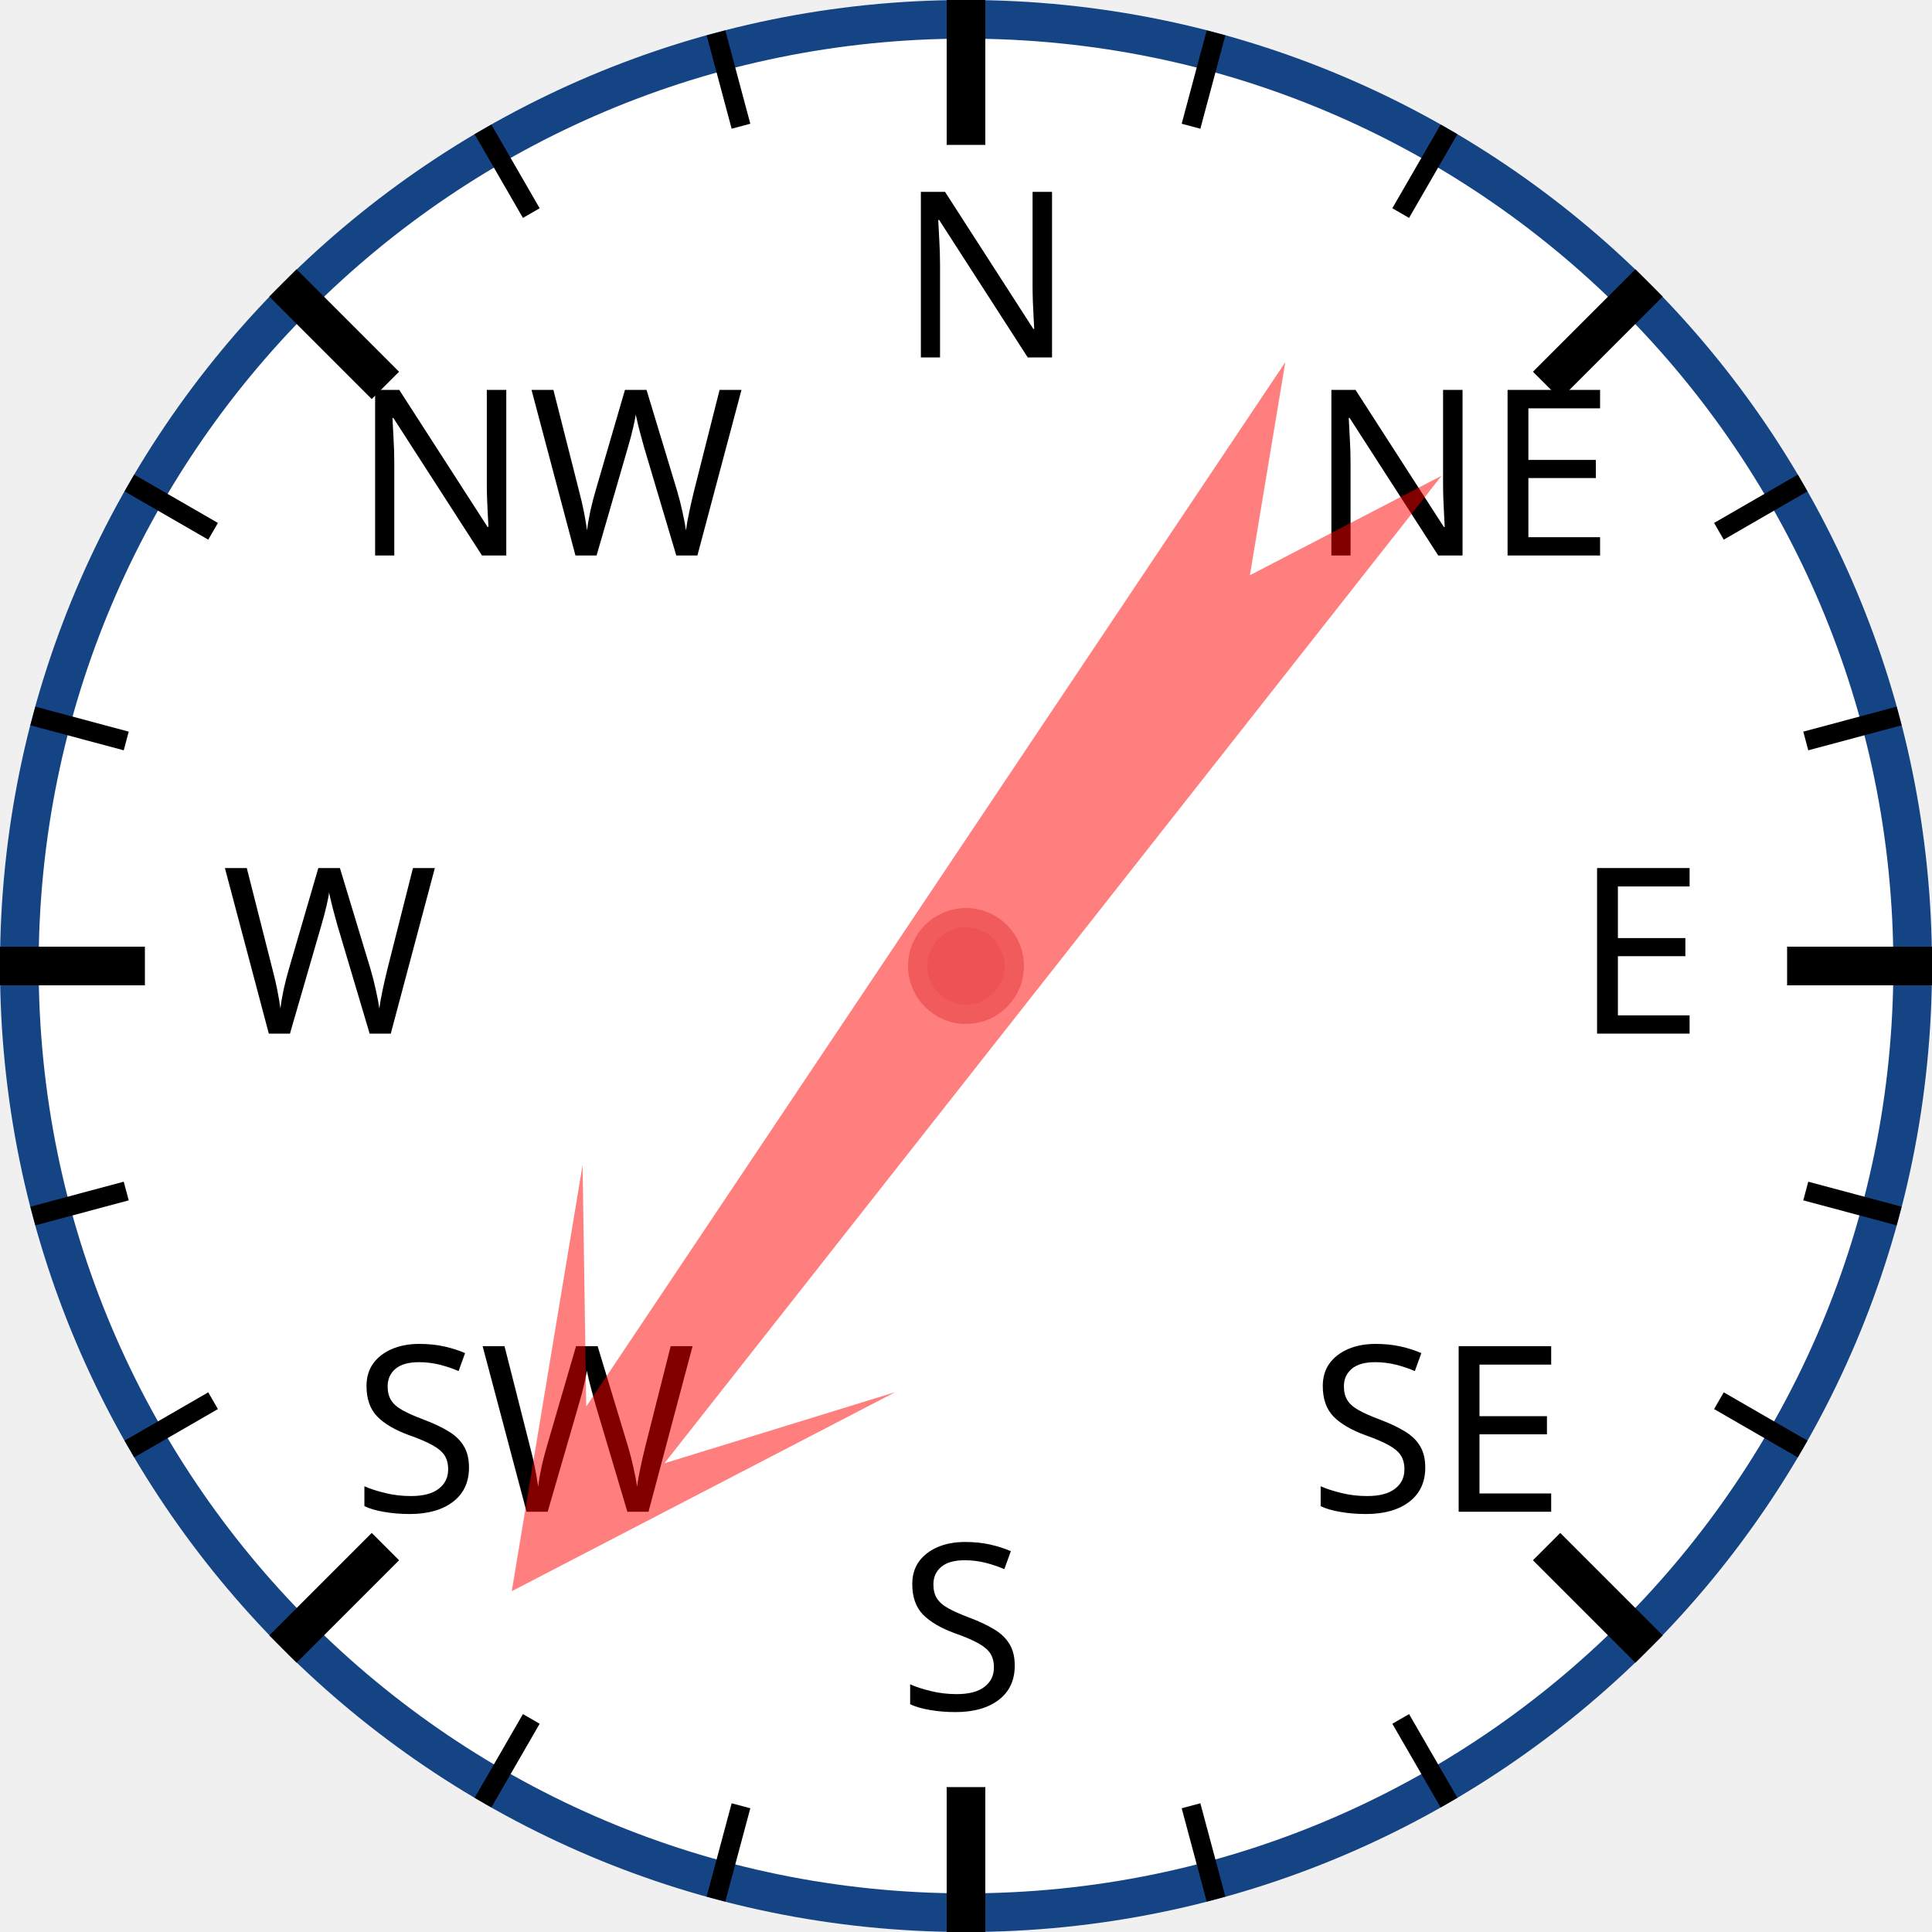
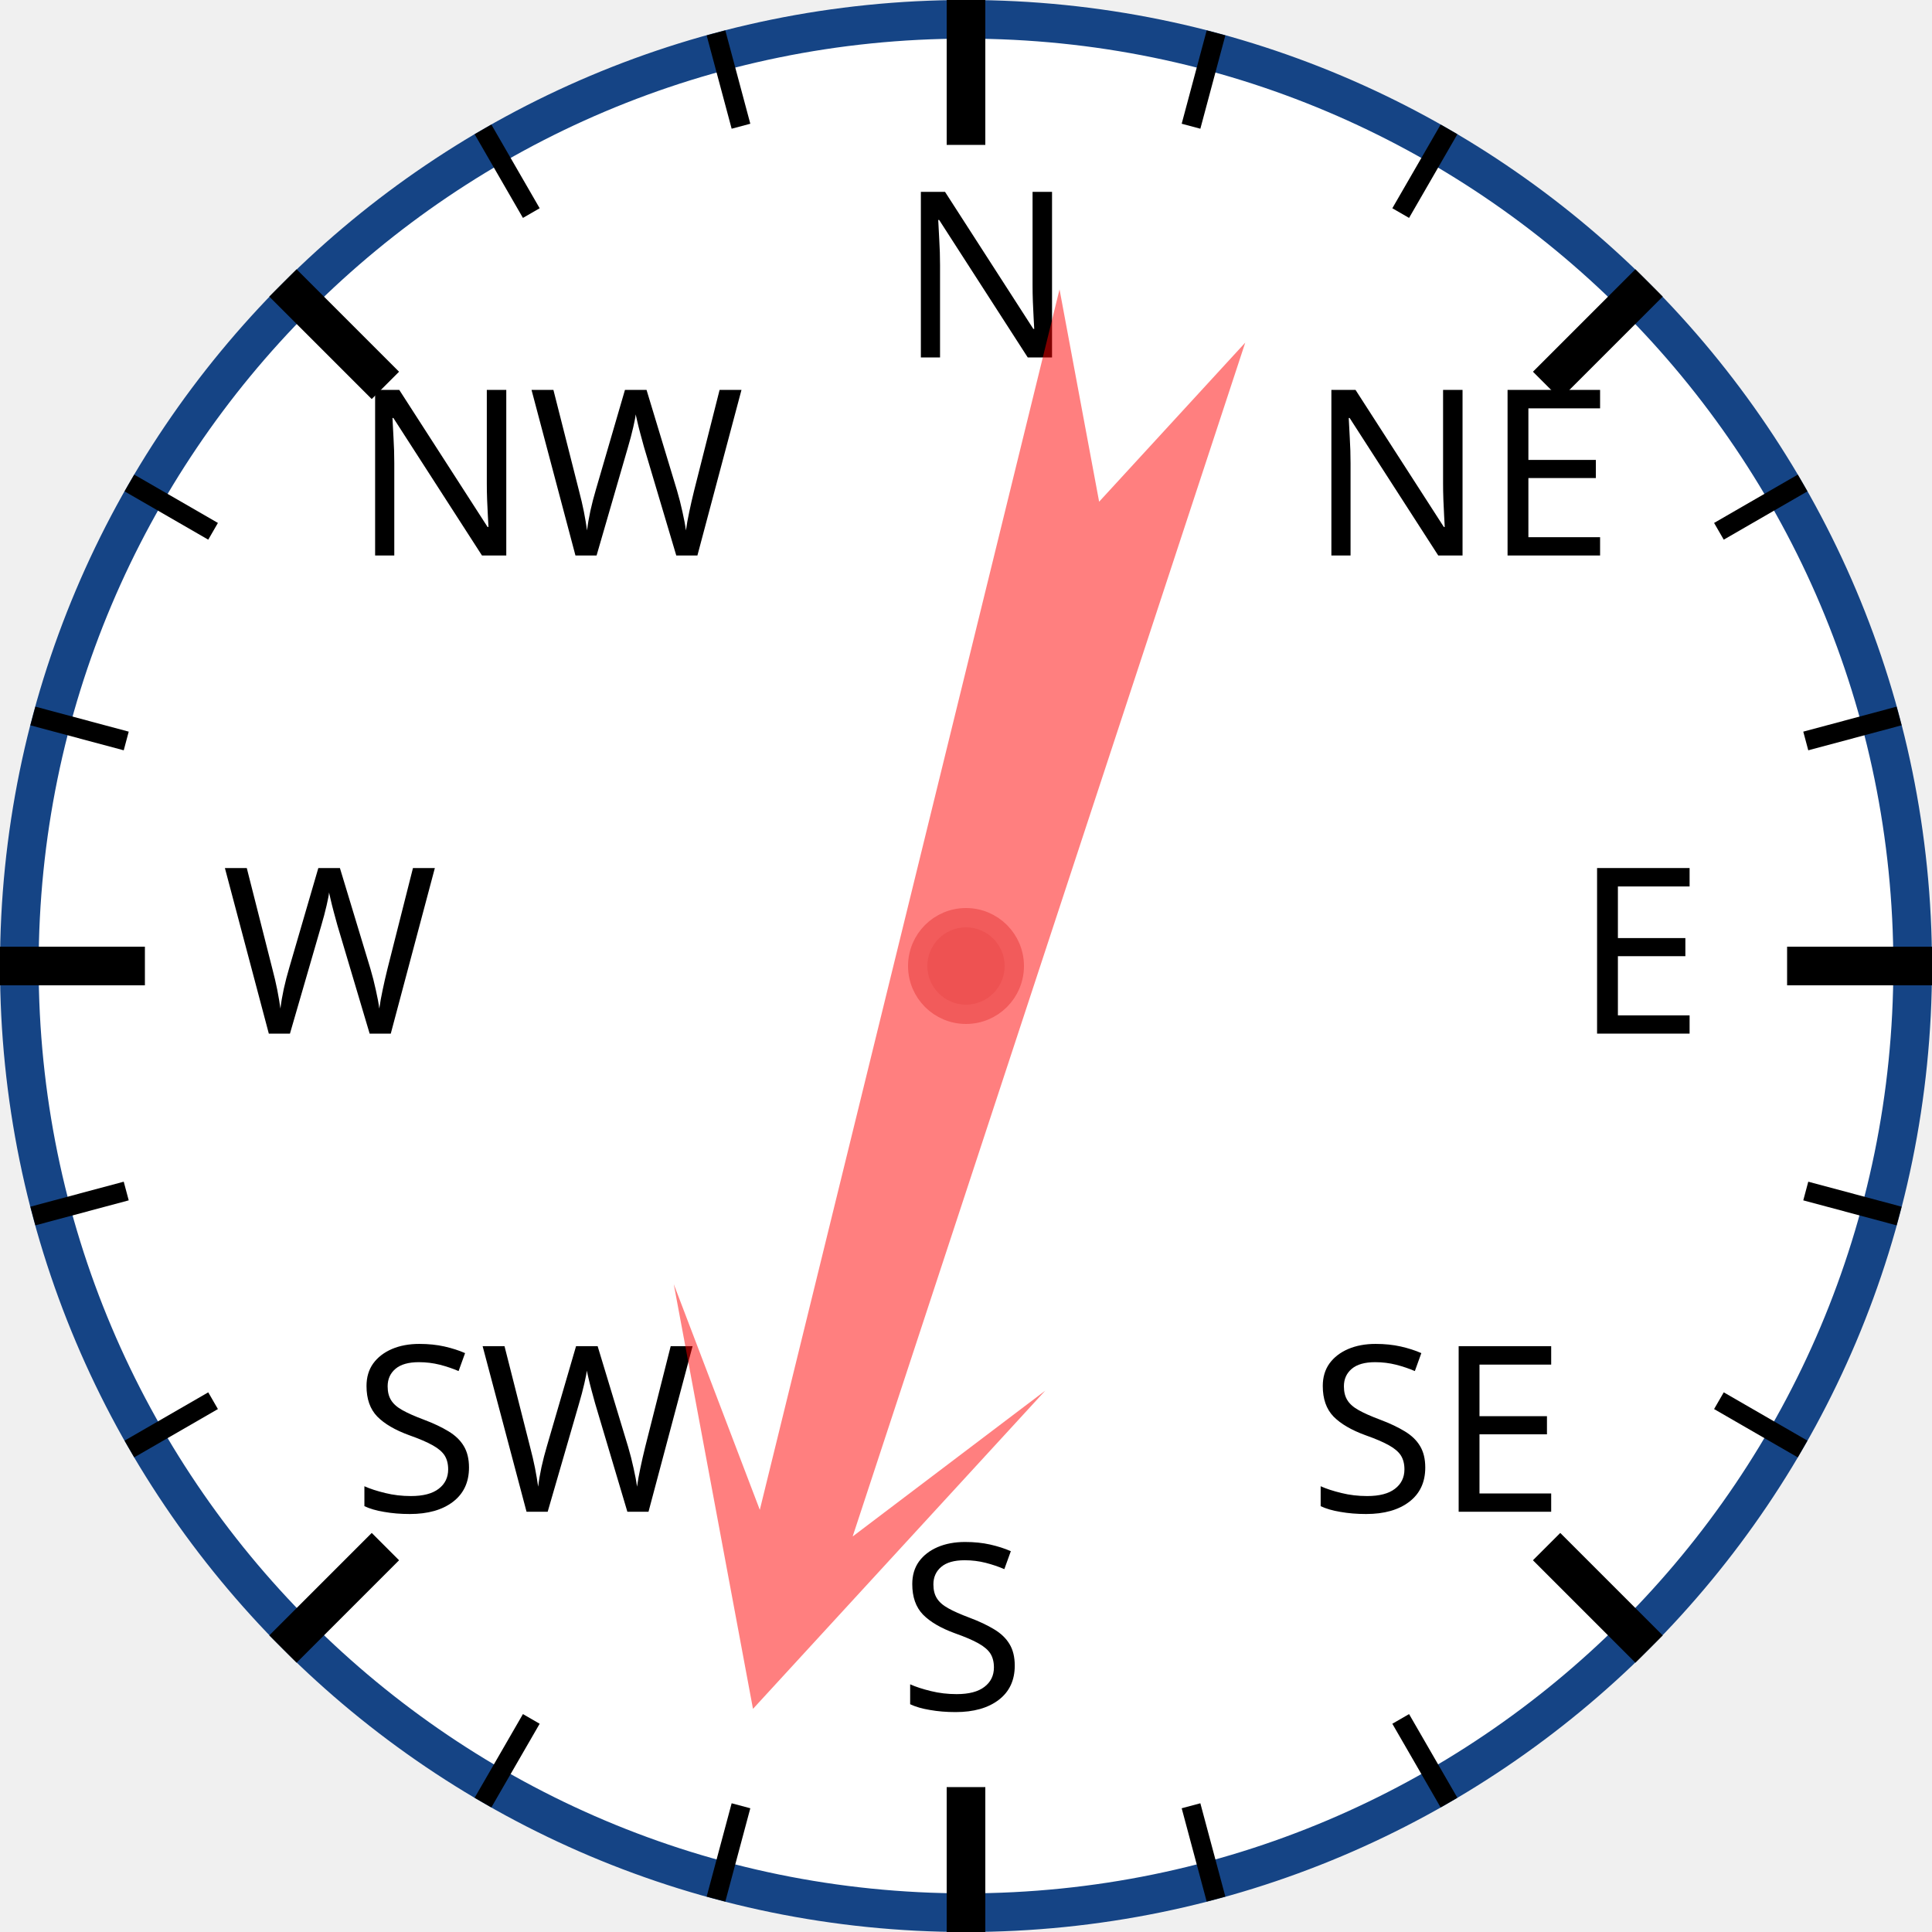
<svg xmlns="http://www.w3.org/2000/svg" width="120px" height="120px" viewBox="0 0 200 200">
  <circle cx="100" cy="100" r="98" style="fill: white; stroke: #154485; stroke-width: 4;" />
  <text x="93.0" y="37.0" style="font-family: sans-serif; font-size: 18pt;">N</text>
  <line x1="100.0" y1="0.0" x2="100.0" y2="15.0" style="stroke: black; stroke-width: 4;" />
  <line x1="74.118" y1="3.407" x2="76.706" y2="13.067" style="stroke: black; stroke-width: 2;" />
  <line x1="50" y1="13.397" x2="55" y2="22.058" style="stroke: black; stroke-width: 2;" />
  <text x="36.503" y="57.503" style="font-family: sans-serif; font-size: 18pt;">NW</text>
  <line x1="29.289" y1="29.289" x2="39.896" y2="39.896" style="stroke: black; stroke-width: 4;" />
  <line x1="13.397" y1="50" x2="22.058" y2="55" style="stroke: black; stroke-width: 2;" />
  <line x1="3.407" y1="74.118" x2="13.067" y2="76.706" style="stroke: black; stroke-width: 2;" />
  <text x="23.0" y="107.0" style="font-family: sans-serif; font-size: 18pt;">W</text>
  <line x1="0.0" y1="100.0" x2="15.0" y2="100.0" style="stroke: black; stroke-width: 4;" />
  <line x1="3.407" y1="125.882" x2="13.067" y2="123.294" style="stroke: black; stroke-width: 2;" />
  <line x1="13.397" y1="150" x2="22.058" y2="145" style="stroke: black; stroke-width: 2;" />
  <text x="36.503" y="156.497" style="font-family: sans-serif; font-size: 18pt;">SW</text>
  <line x1="29.289" y1="170.711" x2="39.896" y2="160.104" style="stroke: black; stroke-width: 4;" />
  <line x1="50" y1="186.603" x2="55" y2="177.942" style="stroke: black; stroke-width: 2;" />
  <line x1="74.118" y1="196.593" x2="76.706" y2="186.933" style="stroke: black; stroke-width: 2;" />
  <text x="93" y="177.0" style="font-family: sans-serif; font-size: 18pt;">S</text>
  <line x1="100" y1="200.0" x2="100" y2="185.0" style="stroke: black; stroke-width: 4;" />
  <line x1="125.882" y1="196.593" x2="123.294" y2="186.933" style="stroke: black; stroke-width: 2;" />
  <line x1="150.0" y1="186.603" x2="145.0" y2="177.942" style="stroke: black; stroke-width: 2;" />
  <text x="135.497" y="156.497" style="font-family: sans-serif; font-size: 18pt;">SE</text>
  <line x1="170.711" y1="170.711" x2="160.104" y2="160.104" style="stroke: black; stroke-width: 4;" />
  <line x1="186.603" y1="150" x2="177.942" y2="145" style="stroke: black; stroke-width: 2;" />
  <line x1="196.593" y1="125.882" x2="186.933" y2="123.294" style="stroke: black; stroke-width: 2;" />
  <text x="163.0" y="107" style="font-family: sans-serif; font-size: 18pt;">E</text>
  <line x1="200.0" y1="100" x2="185.0" y2="100" style="stroke: black; stroke-width: 4;" />
  <line x1="196.593" y1="74.118" x2="186.933" y2="76.706" style="stroke: black; stroke-width: 2;" />
  <line x1="186.603" y1="50" x2="177.942" y2="55" style="stroke: black; stroke-width: 2;" />
  <text x="135.497" y="57.503" style="font-family: sans-serif; font-size: 18pt;">NE</text>
  <line x1="170.711" y1="29.289" x2="160.104" y2="39.896" style="stroke: black; stroke-width: 4;" />
  <line x1="150" y1="13.397" x2="145" y2="22.058" style="stroke: black; stroke-width: 2;" />
  <line x1="125.882" y1="3.407" x2="123.294" y2="13.067" style="stroke: black; stroke-width: 2;" />
-   <polygon points="100 20 120 60 105 40 110 170 100 150 90 170 95 40 80 60" style="fill: red; fill-opacity: 0.5;" transform="rotate(216,100,100)" />
+   <polygon points="100 20 120 60 105 40 110 170 100 150 90 170 95 40 80 60" style="fill: red; fill-opacity: 0.5;" transform="rotate(196,100,100)" />
  <circle cx="100" cy="100" r="5" style="fill: #EE5252; stroke: #F25B5B; stroke-width: 2;" />
</svg>
